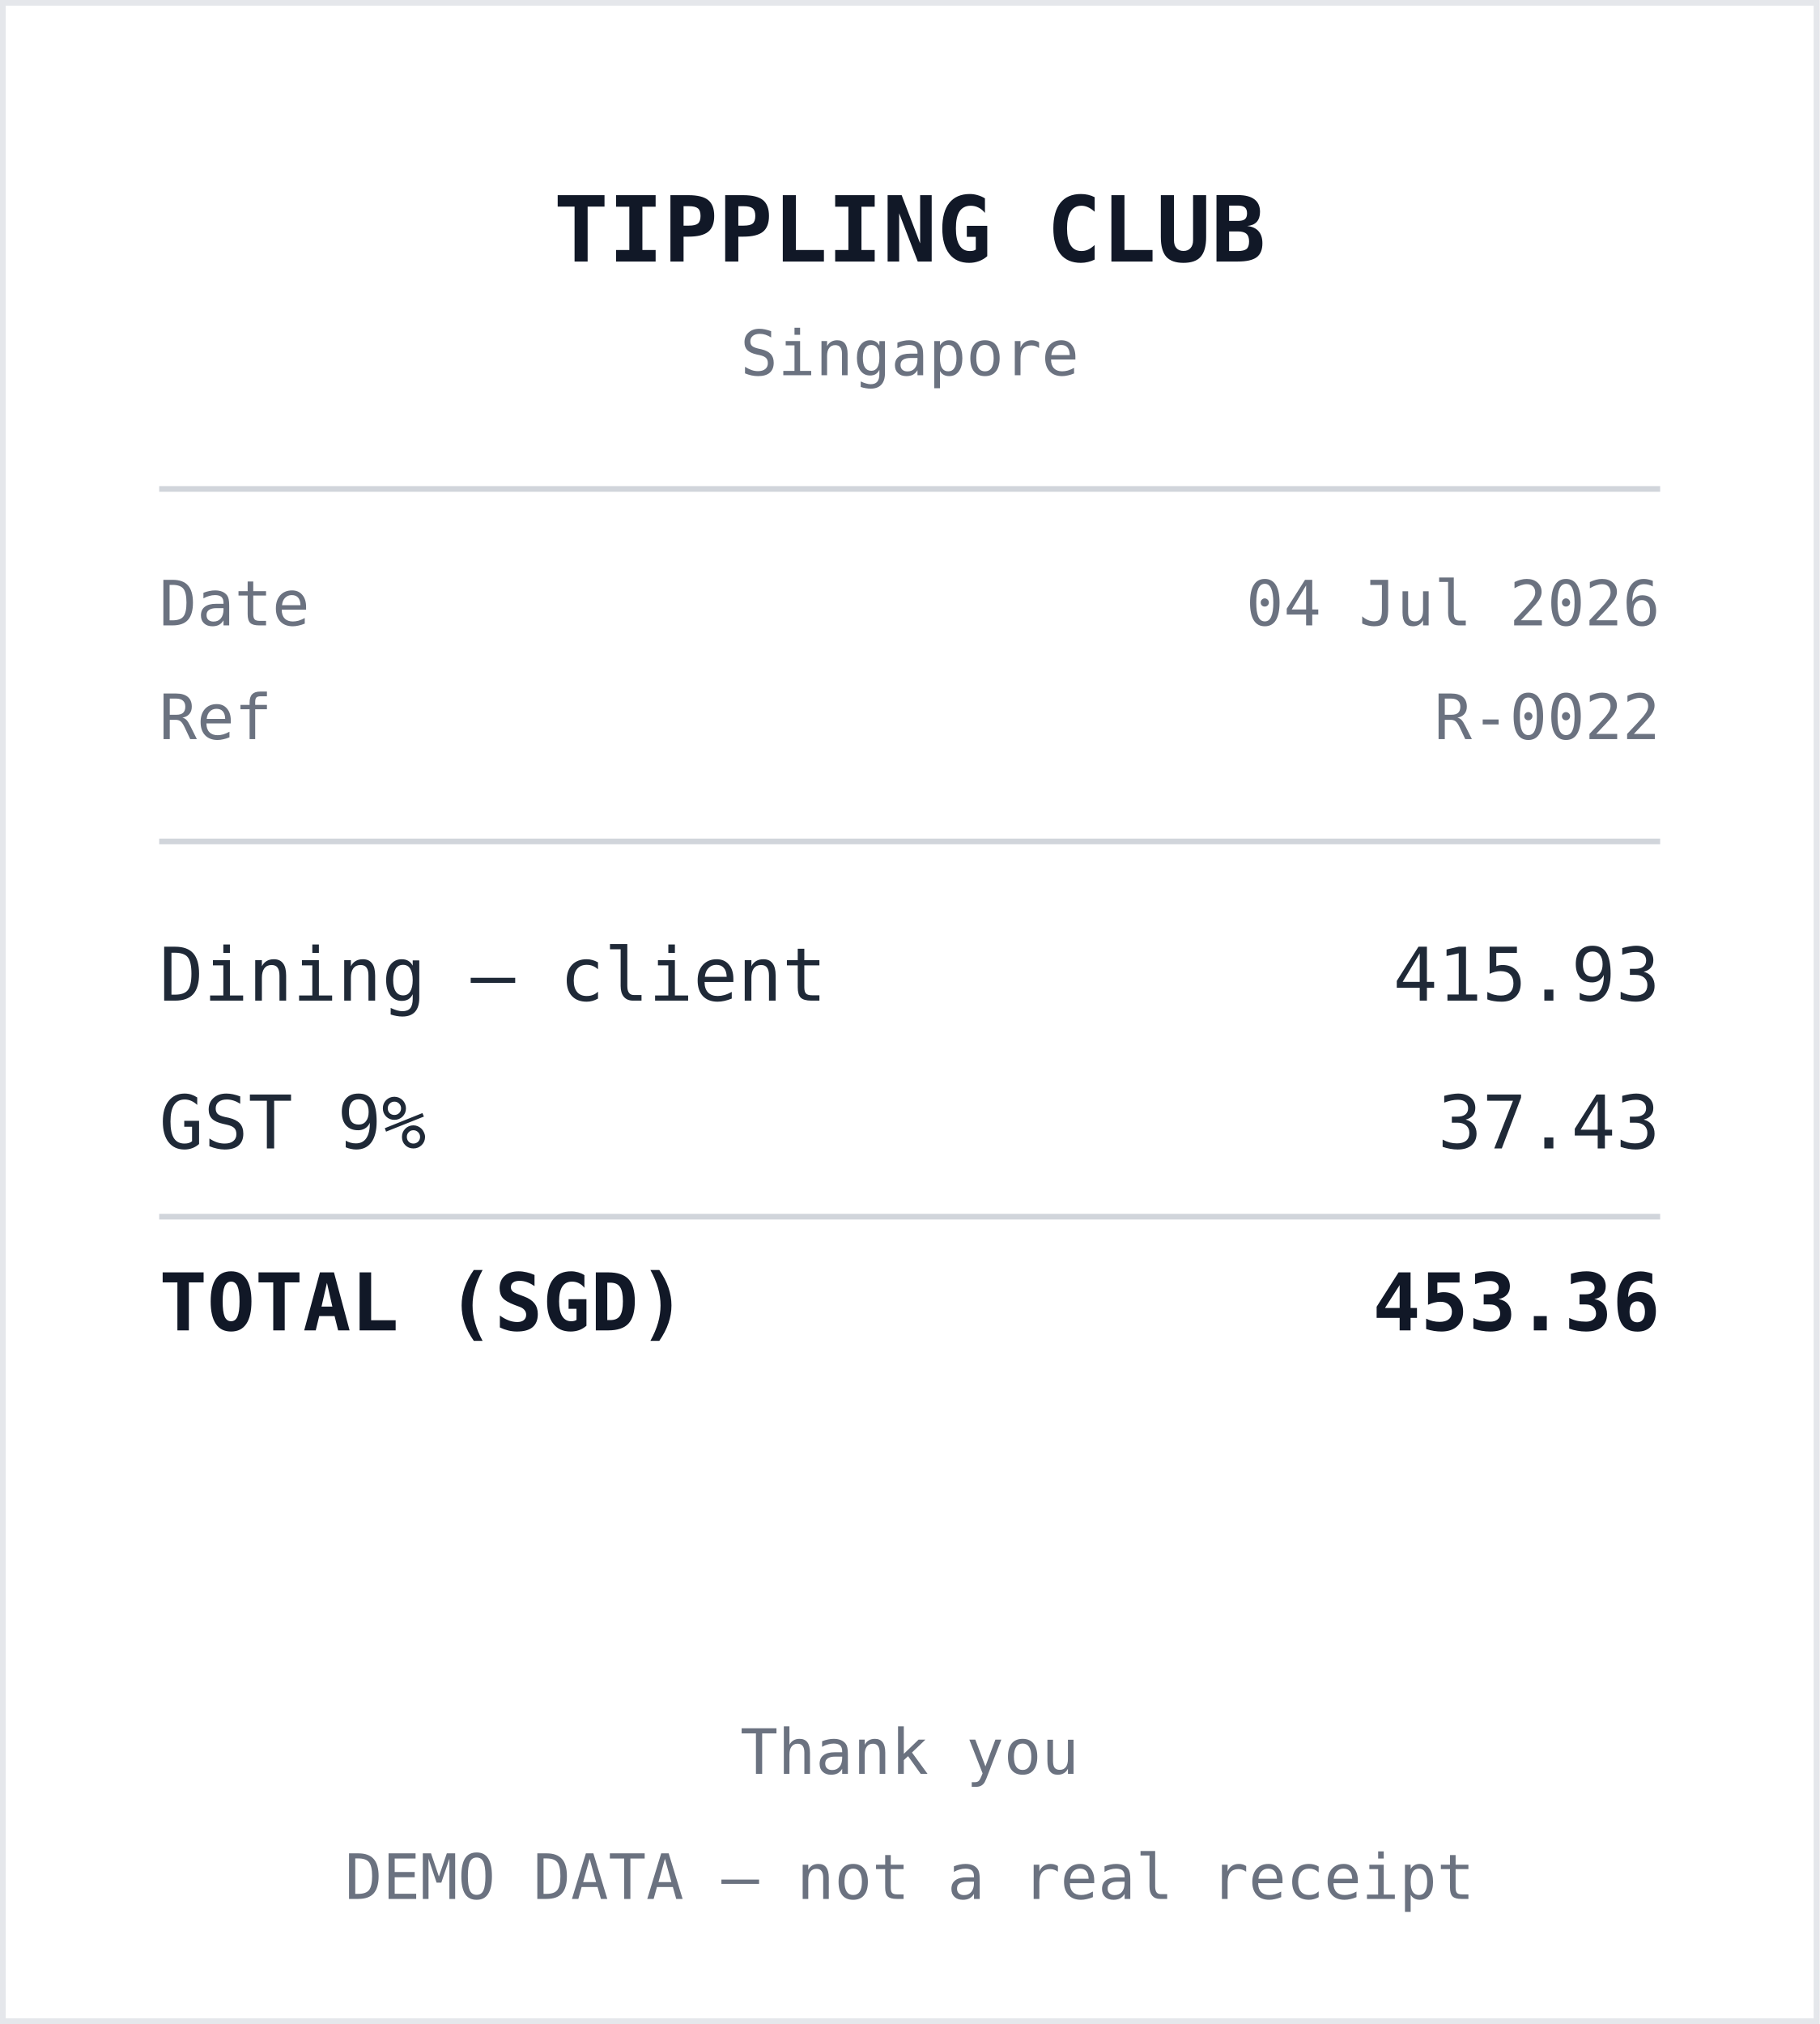
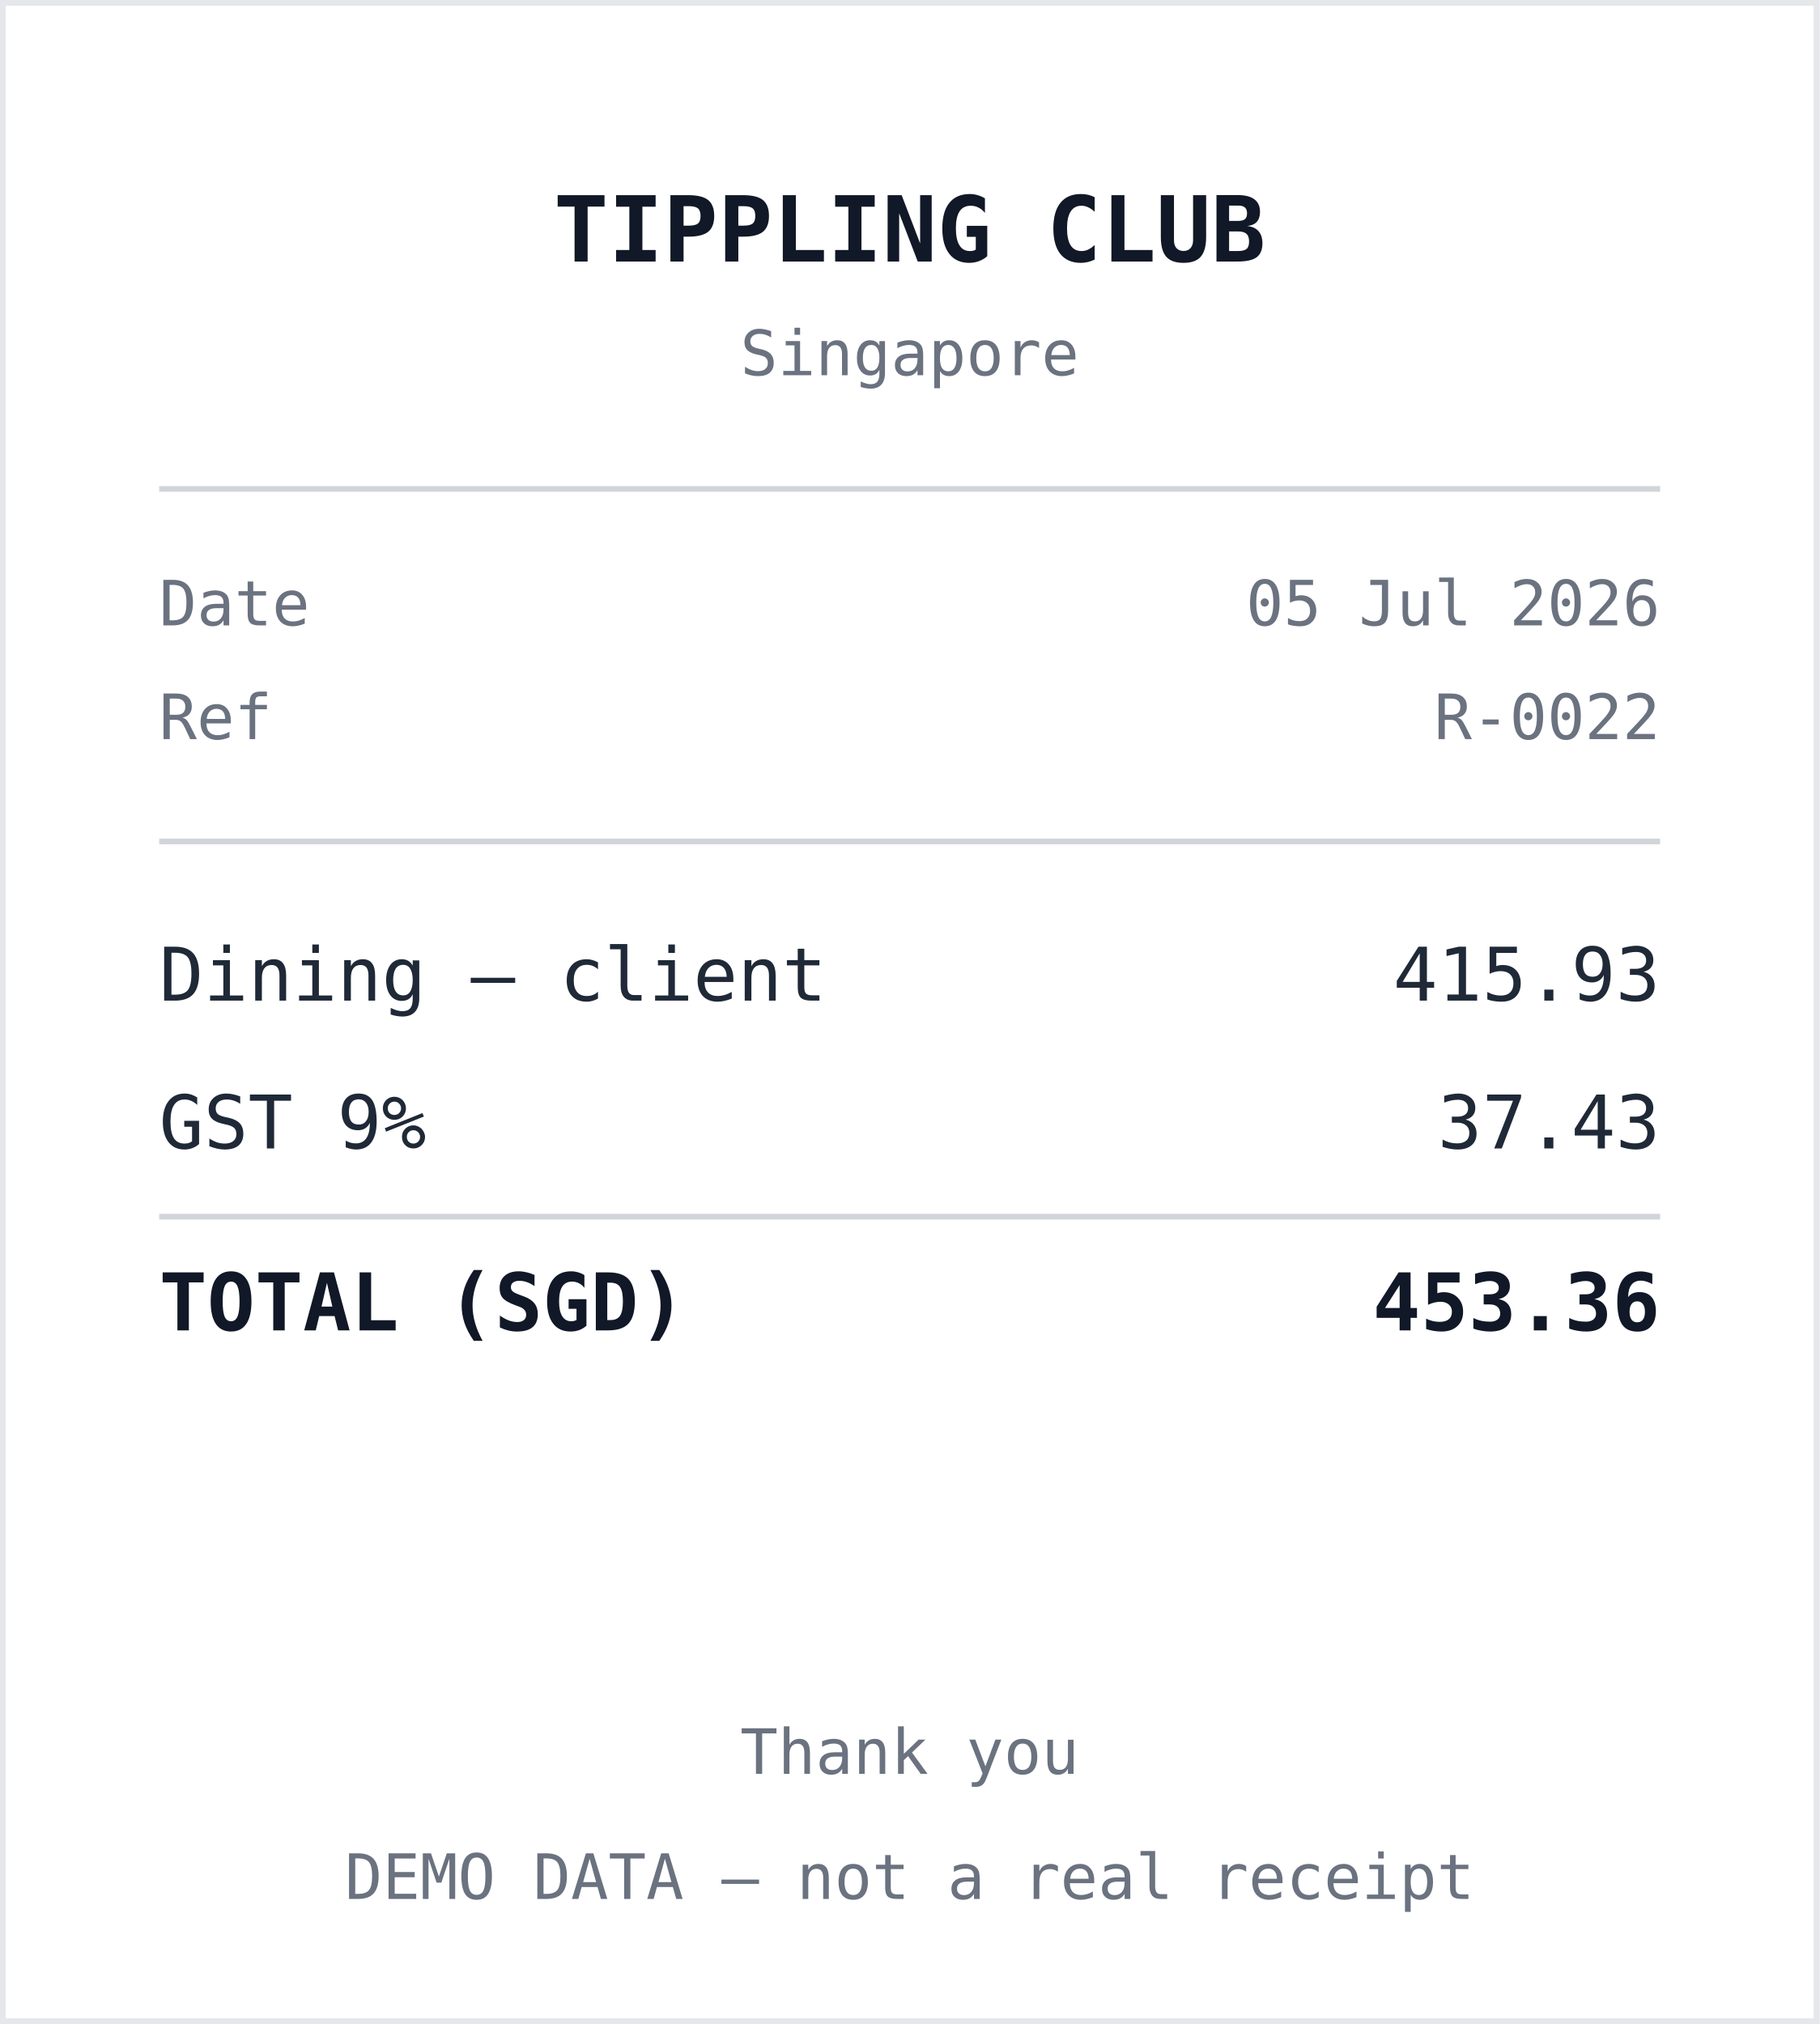
<svg xmlns="http://www.w3.org/2000/svg" width="320" height="356" viewBox="0 0 320 356" role="img" aria-label="Receipt from TIPPLING CLUB">
  <style>
    .r { font: 13px ui-monospace, "SF Mono", Menlo, monospace; fill: #1f2937; }
    .b { font: 700 14px ui-monospace, "SF Mono", Menlo, monospace; fill: #111827; }
    .h { font: 700 16px ui-monospace, "SF Mono", Menlo, monospace; fill: #111827; }
    .m { font: 11px ui-monospace, "SF Mono", Menlo, monospace; fill: #6b7280; }
    .rule { stroke: #d1d5db; stroke-width: 1; }
  </style>
  <rect x="0" y="0" width="320" height="356" fill="#ffffff" />
  <rect x="0.5" y="0.5" width="319" height="355" fill="none" stroke="#e5e7eb" />
  <text x="160" y="46" text-anchor="middle" class="h">TIPPLING CLUB</text>
  <text x="160" y="66" text-anchor="middle" class="m">Singapore</text>
  <line x1="28" y1="86" x2="292" y2="86" class="rule" />
  <text x="28" y="110" class="m">Date</text>
-   <text x="292" y="110" text-anchor="end" class="m">04 Jul 2026</text>
+   <text x="292" y="110" text-anchor="end" class="m">05 Jul 2026</text>
  <text x="28" y="130" class="m">Ref</text>
  <text x="292" y="130" text-anchor="end" class="m">R-0022</text>
  <line x1="28" y1="148" x2="292" y2="148" class="rule" />
  <text x="28" y="176" class="r">Dining — client</text>
  <text x="292" y="176" text-anchor="end" class="r">415.93</text>
  <text x="28" y="202" class="r">GST 9%</text>
  <text x="292" y="202" text-anchor="end" class="r">37.43</text>
  <line x1="28" y1="214" x2="292" y2="214" class="rule" />
  <text x="28" y="234" class="b">TOTAL (SGD)</text>
  <text x="292" y="234" text-anchor="end" class="b">453.36</text>
  <text x="160" y="312" text-anchor="middle" class="m">Thank you</text>
  <text x="160" y="334" text-anchor="middle" class="m">DEMO DATA — not a real receipt</text>
</svg>
